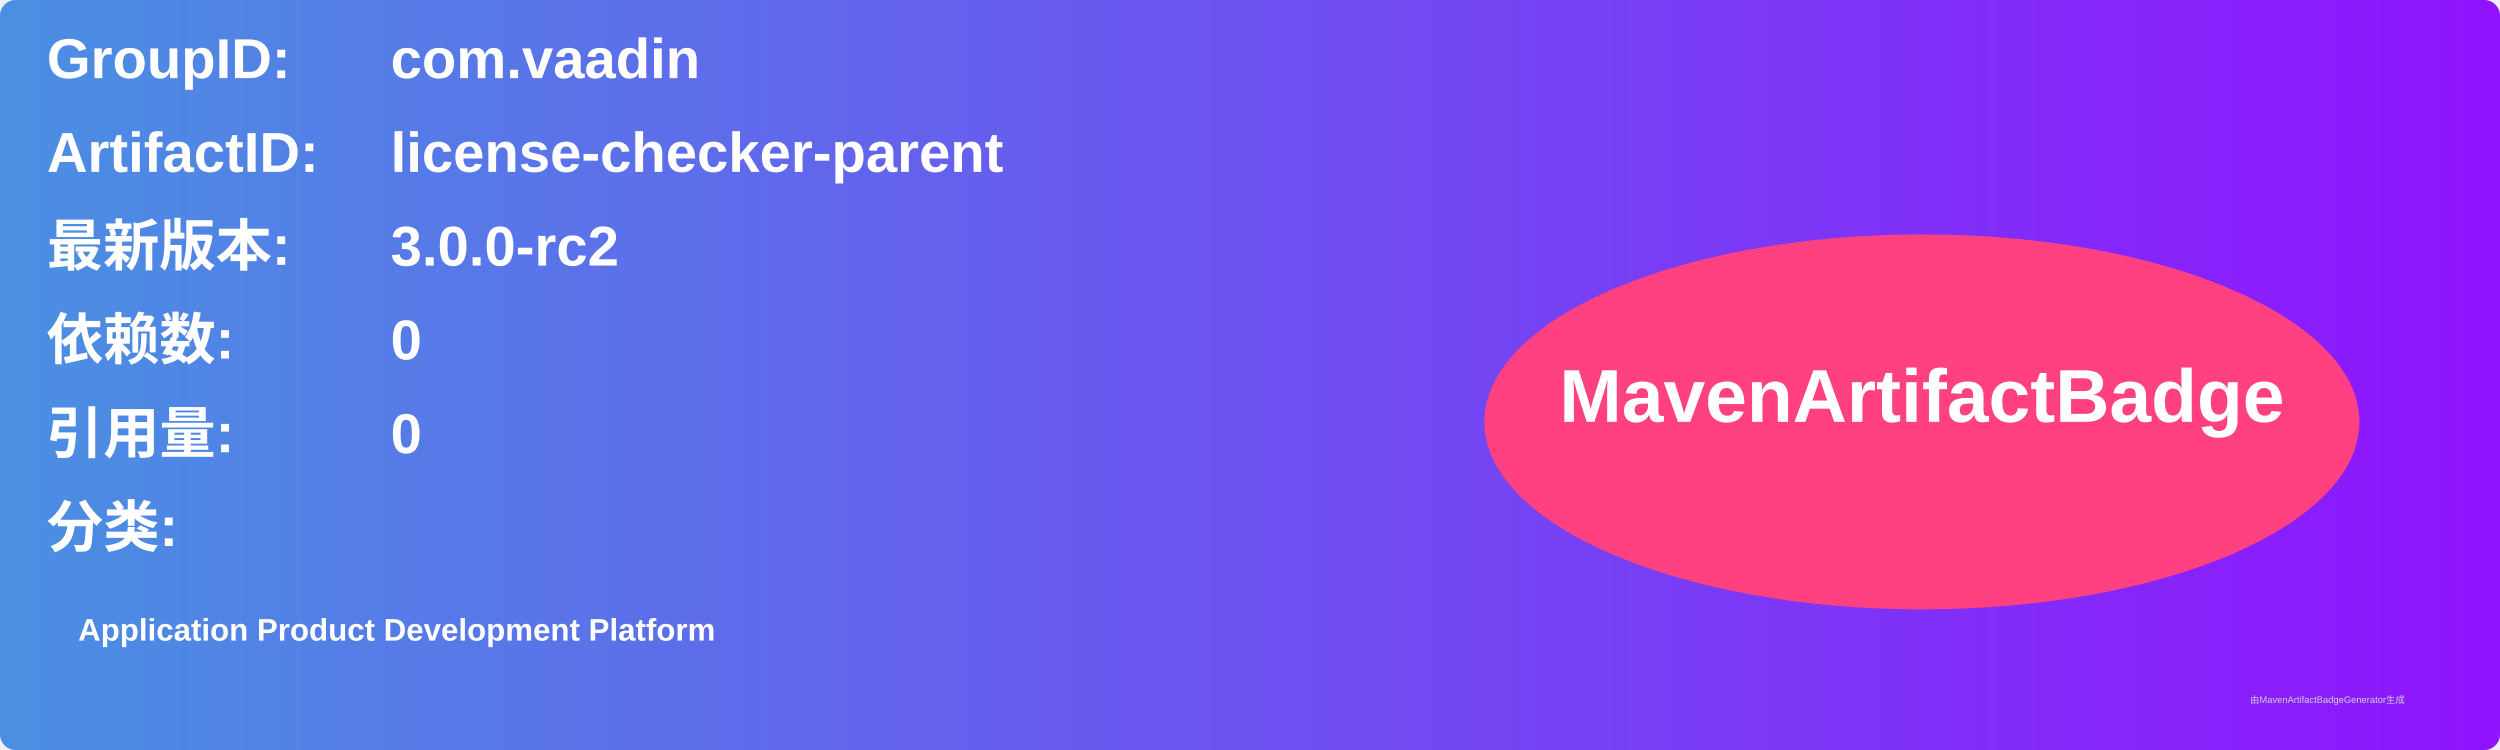
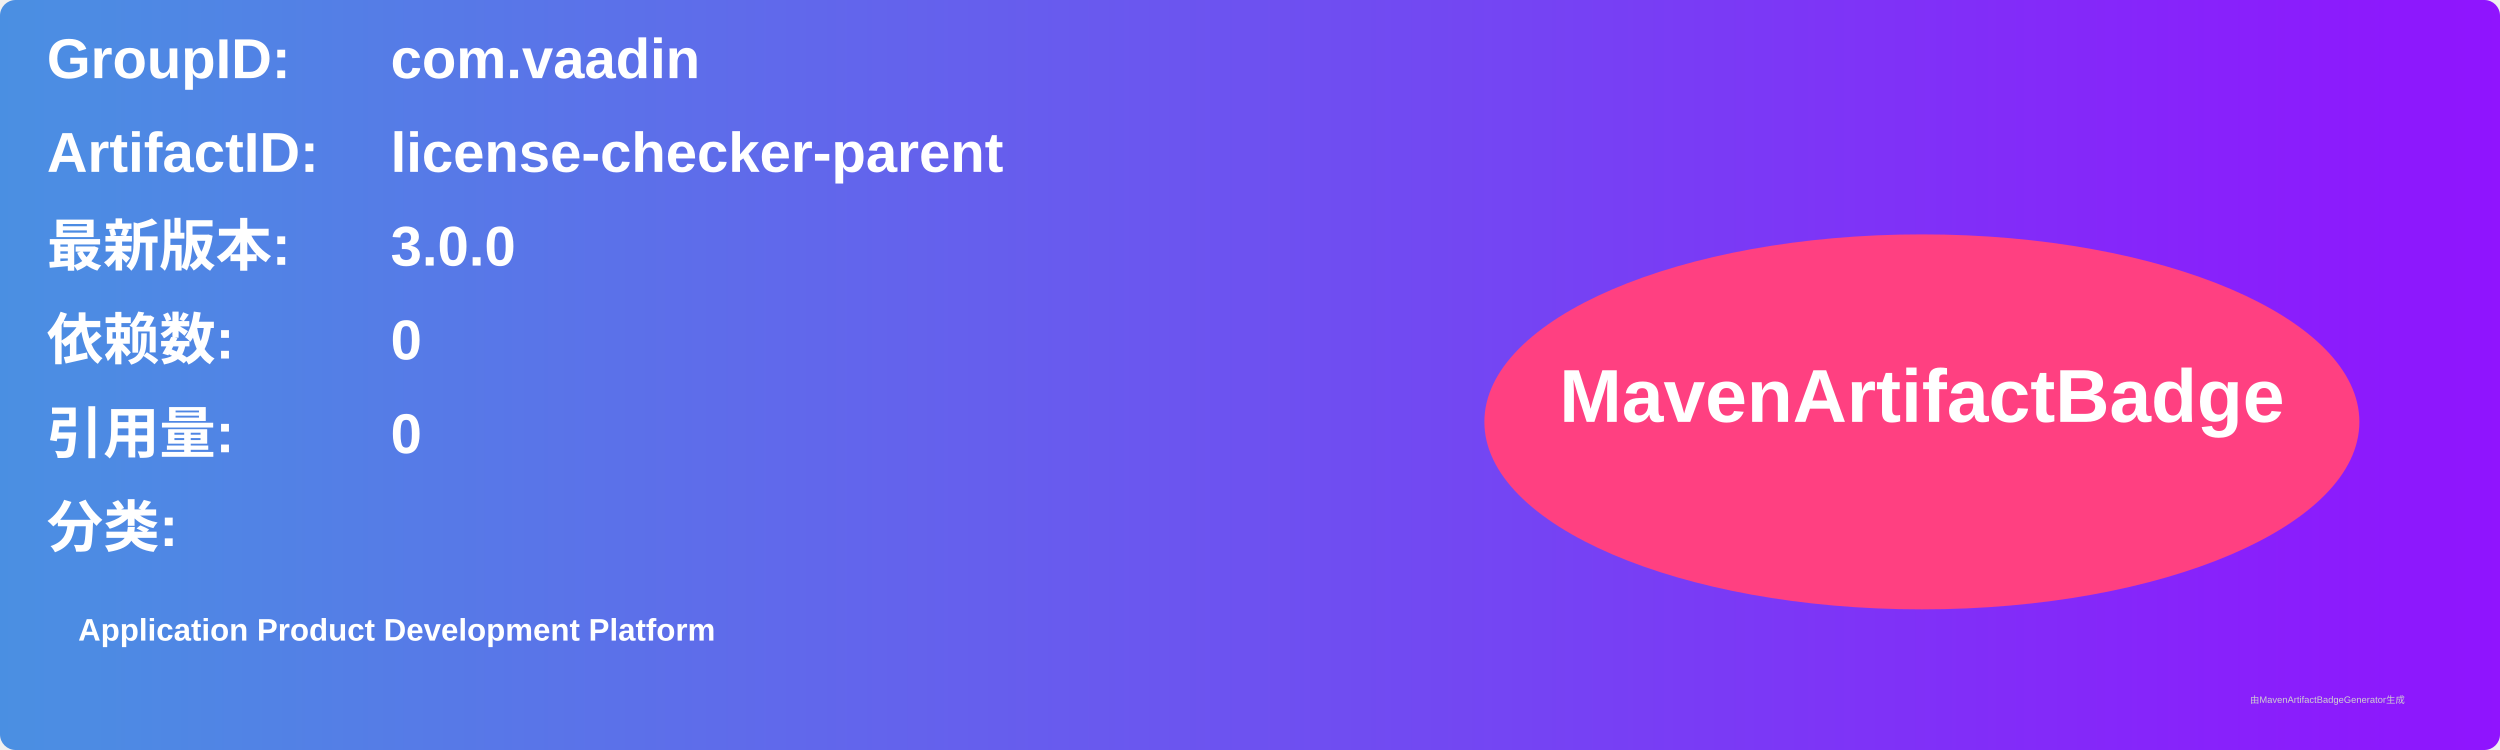
<svg xmlns="http://www.w3.org/2000/svg" width="800" height="240" viewBox="0 0 800 240">
  <linearGradient id="grad" x1="0%" y1="0%" x2="100%" y2="0%">
    <stop offset="0%" stop-color="#4a90e2" />
    <stop offset="100%" stop-color="#9013fe" />
  </linearGradient>
  <rect width="100%" height="100%" rx="5" ry="5" fill="url(#grad)" />
  <g transform="translate(15, 15)">
    <text x="0" y="10" font-family="Arial" font-size="18" fill="white" font-weight="bold" width="260">GroupID:</text>
    <text x="110" y="10" font-family="Arial" font-size="18" fill="white" font-weight="bold" width="460">com.vaadin</text>
    <text x="0" y="40" font-family="Arial" font-size="18" fill="white" font-weight="bold" width="260">ArtifactID:</text>
    <text x="110" y="40" font-family="Arial" font-size="18" fill="white" font-weight="bold" width="460">license-checker-parent</text>
    <text x="0" y="70" font-family="Arial" font-size="18" fill="white" font-weight="bold">最新版本:</text>
    <text x="110" y="70" font-family="Arial" font-size="18" fill="white" font-weight="bold">
-       <tspan font-weight="bold">3.0.0-rc2</tspan>
+       <tspan font-weight="bold">3.0.0</tspan>
    </text>
    <text x="0" y="100" font-family="Arial" font-size="18" fill="white" font-weight="bold">依赖数: </text>
    <text x="110" y="100" font-family="Arial" font-size="18" fill="white">
      <tspan font-weight="bold">0</tspan>
    </text>
    <text x="0" y="130" font-family="Arial" font-size="18" fill="white" font-weight="bold">引用量: </text>
    <text x="110" y="130" font-family="Arial" font-size="18" fill="white">
      <tspan font-weight="bold">0</tspan>
    </text>
    <text x="0" y="160" font-family="Arial" font-size="18" fill="white" font-weight="bold">分类:</text>
    <text x="10" y="190" font-family="Arial" font-size="10" fill="white">
      <tspan font-weight="bold">Application Product Development Platform</tspan>
    </text>
    <ellipse cx="600" cy="120" rx="140" ry="60" fill="#ff4081" />
    <text x="600" y="120" text-anchor="middle" font-family="Arial" font-size="24" fill="white" font-weight="bold">MavenArtifactBadge</text>
  </g>
  <text x="720" y="225" font-family="Arial" font-size="3" fill="#d0d0d0">由MavenArtifactBadgeGenerator生成</text>
</svg>
